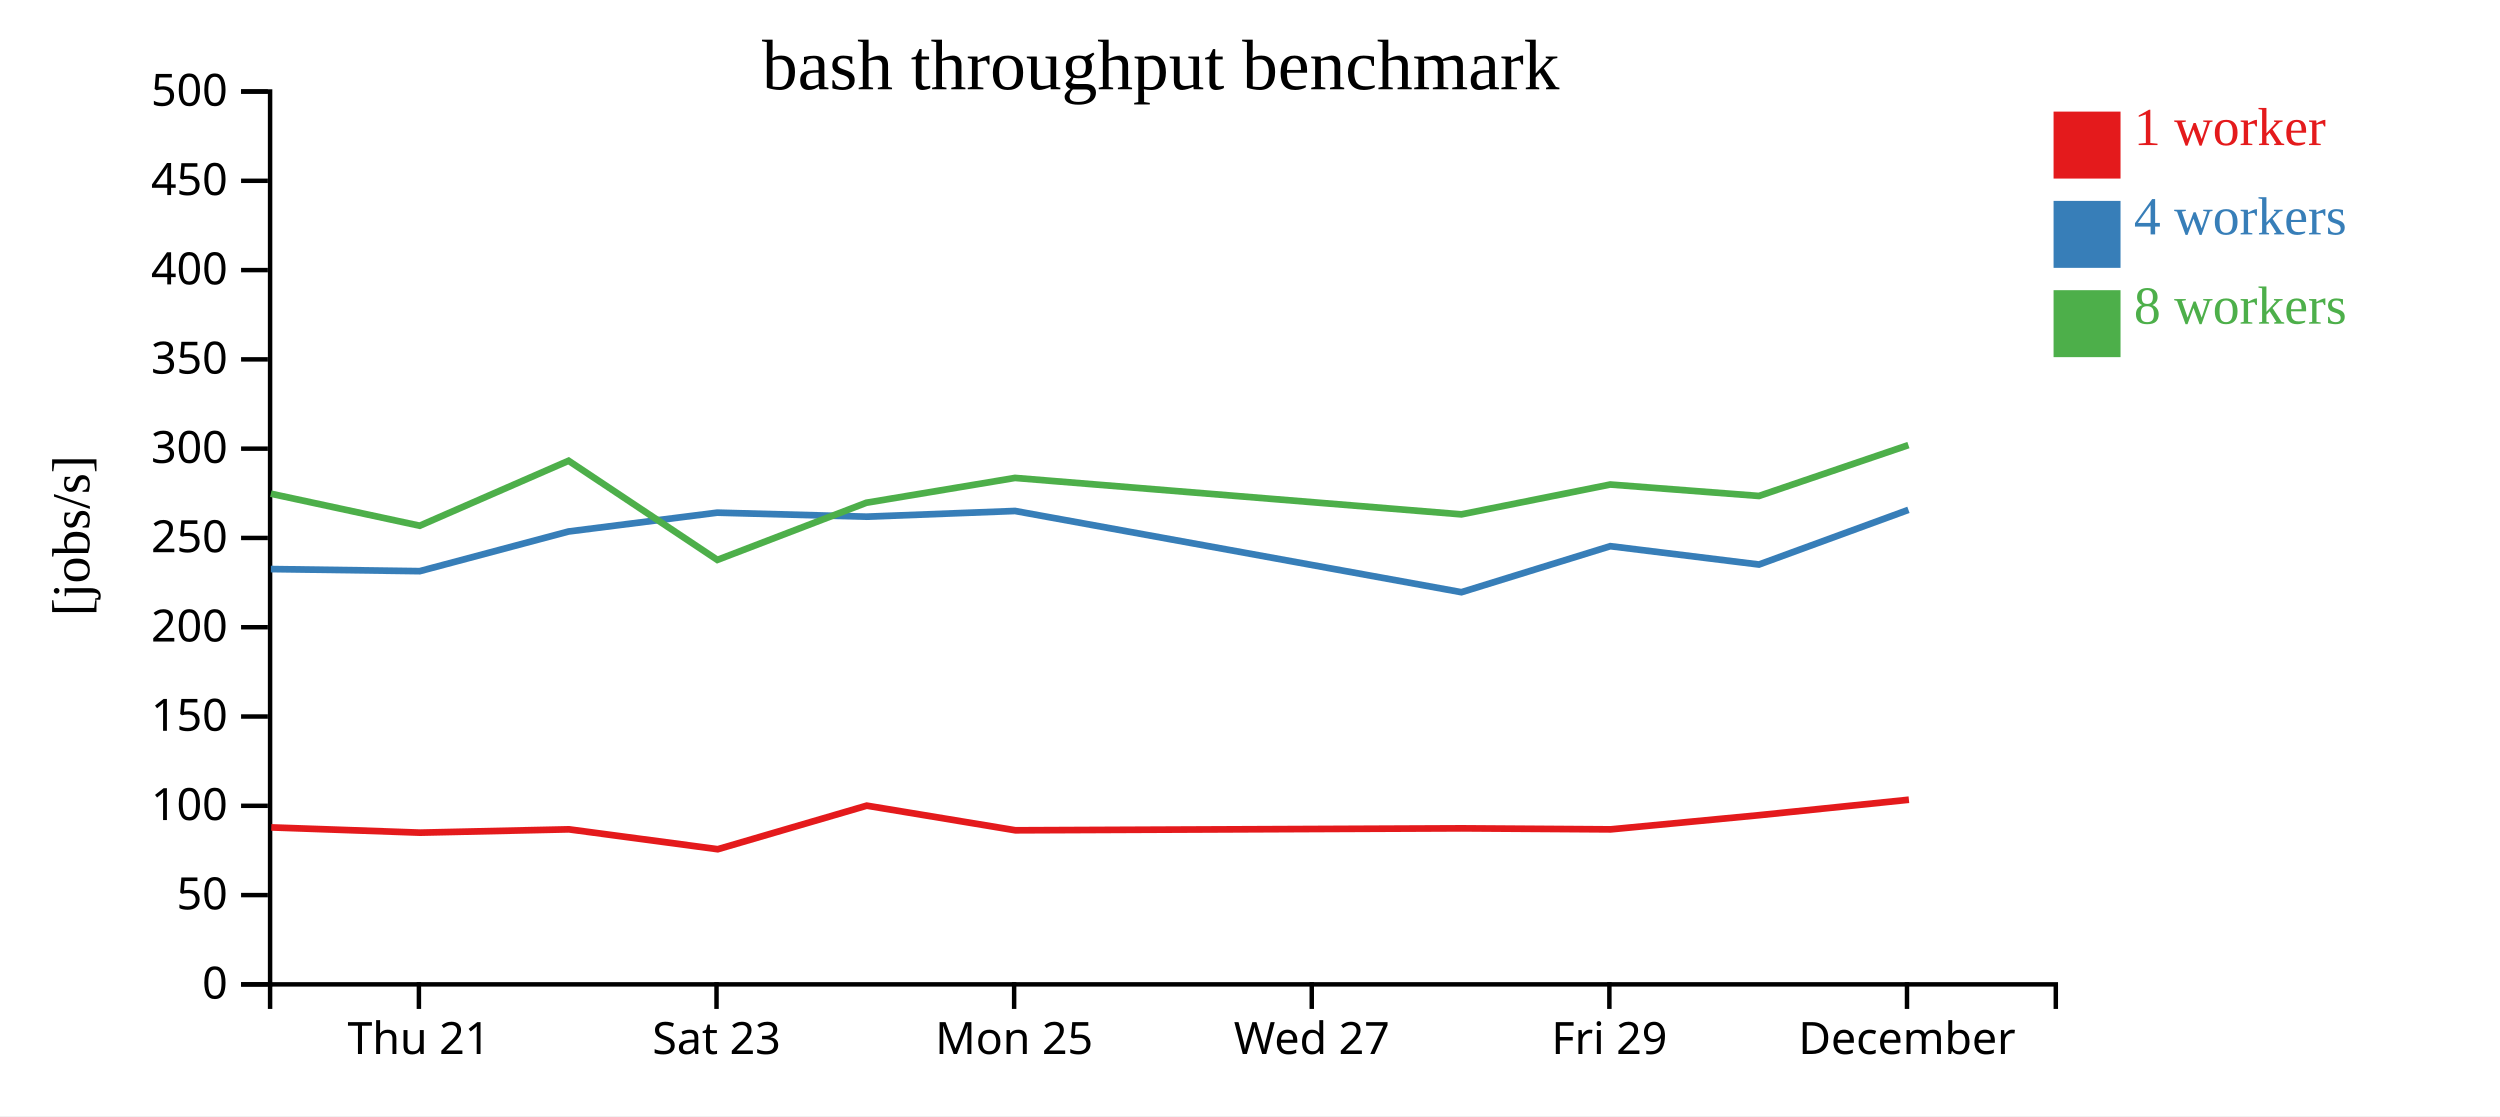
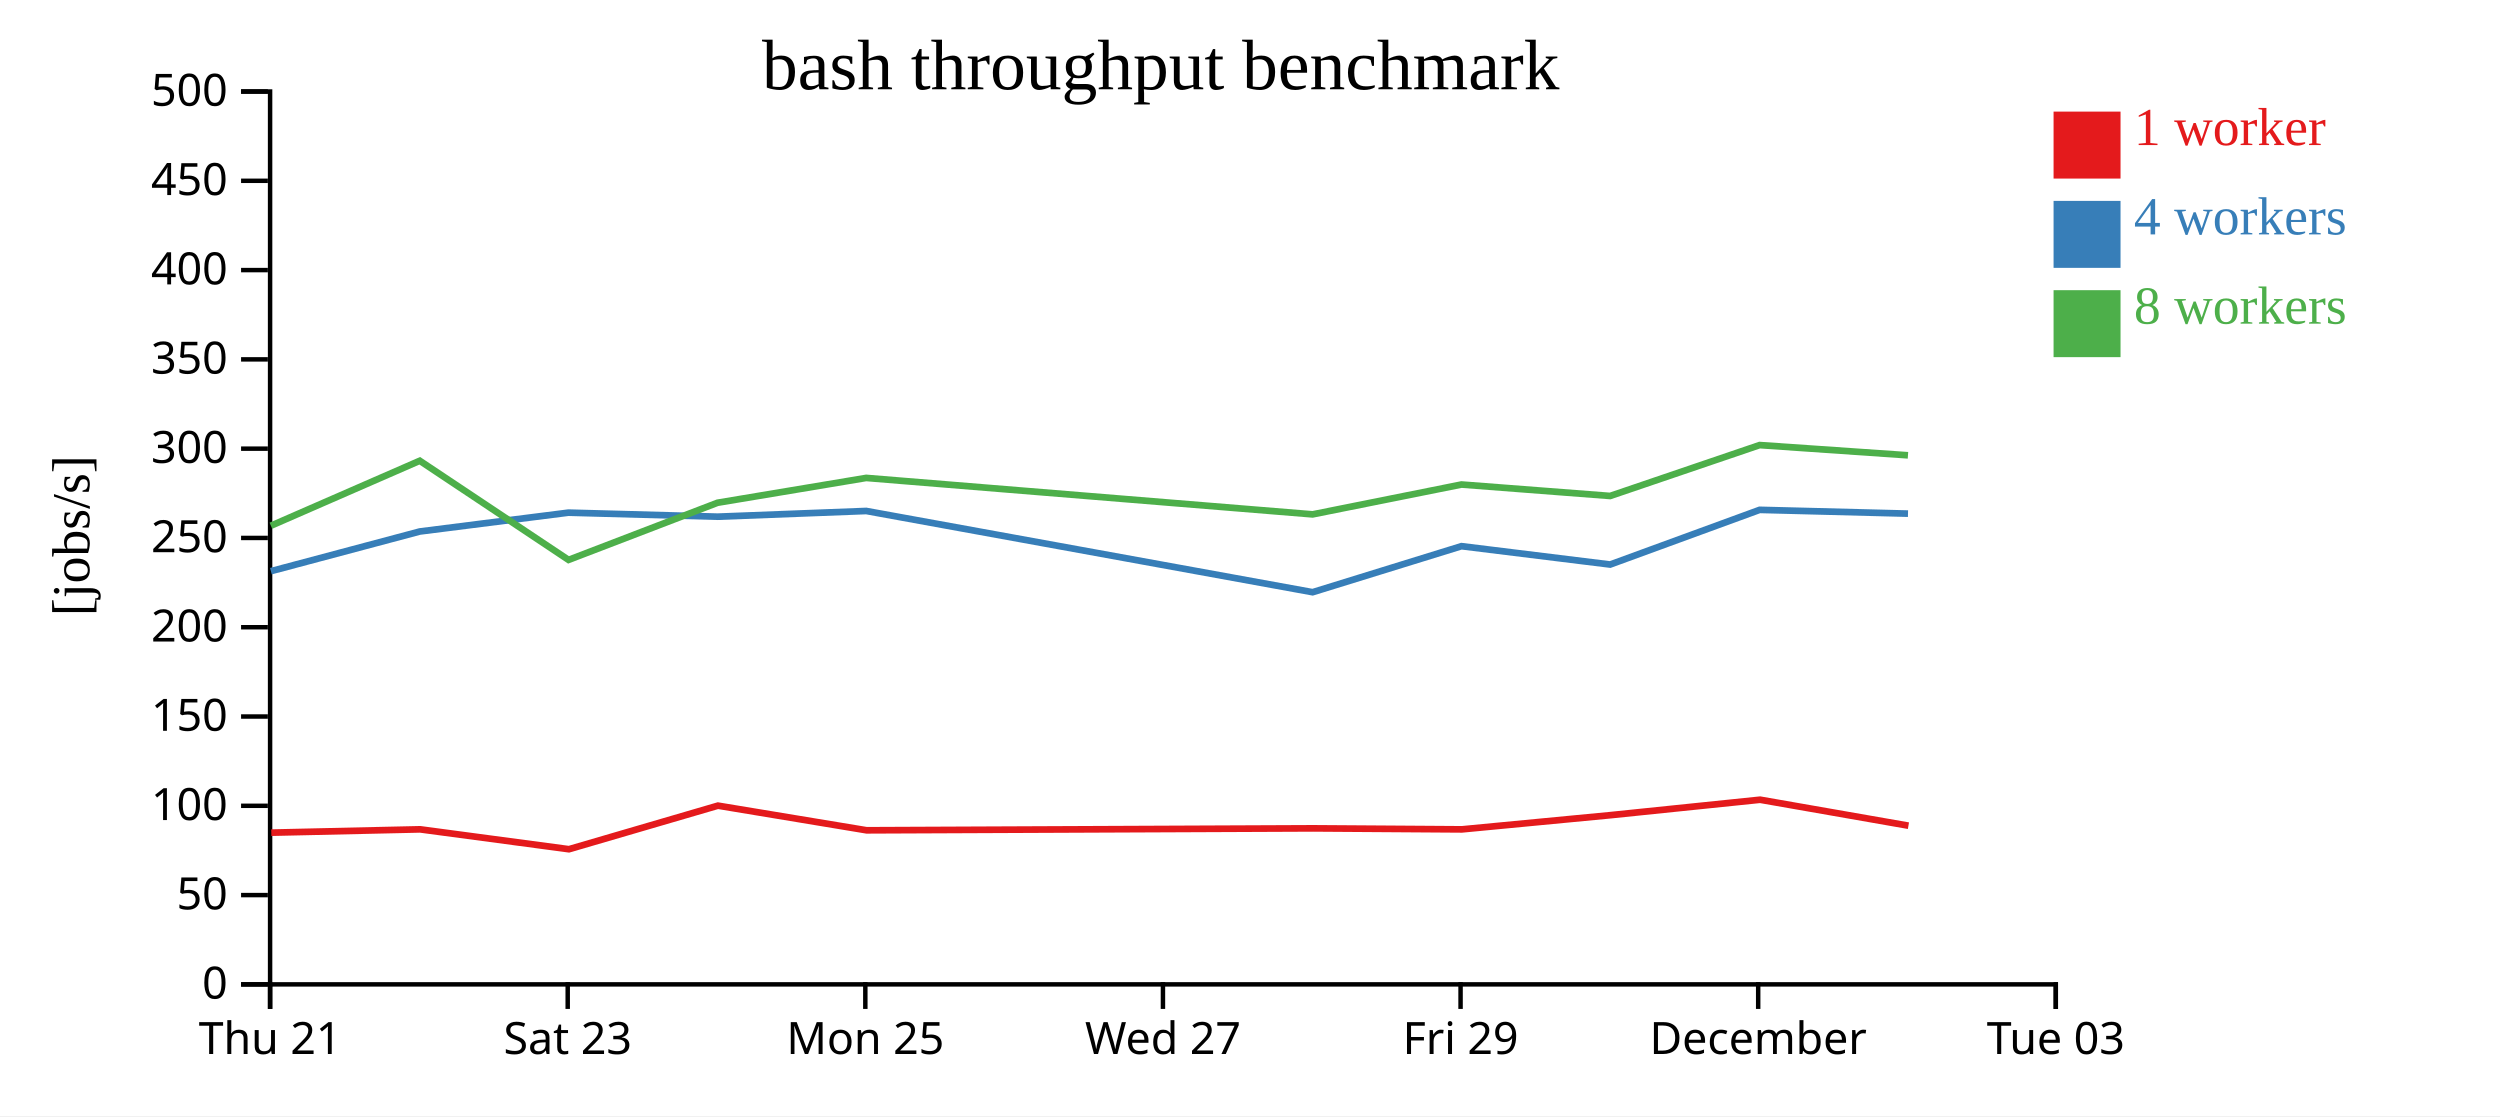
<svg xmlns="http://www.w3.org/2000/svg" width="560" height="250">
  <rect width="100%" height="100%" fill="white" />
  <g transform="translate(60,20)">
    <g transform="translate(0,200)" fill="none" font-size="10" font-family="sans-serif" text-anchor="middle">
      <path class="domain" stroke="currentColor" d="M0.5,6V0.5H400.5V6" />
-       <g class="tick" opacity="1" transform="translate(33.83333,0)">
+       <g class="tick" opacity="1" transform="translate(0.5,0)">
        <line stroke="currentColor" y2="6" />
        <text fill="currentColor" y="9" dy="0.71em">Thu 21</text>
      </g>
-       <g class="tick" opacity="1" transform="translate(100.5,0)">
+       <g class="tick" opacity="1" transform="translate(67.16667,0)">
        <line stroke="currentColor" y2="6" />
        <text fill="currentColor" y="9" dy="0.71em">Sat 23</text>
      </g>
-       <g class="tick" opacity="1" transform="translate(167.1667,0)">
+       <g class="tick" opacity="1" transform="translate(133.8333,0)">
        <line stroke="currentColor" y2="6" />
        <text fill="currentColor" y="9" dy="0.71em">Mon 25</text>
      </g>
-       <g class="tick" opacity="1" transform="translate(233.8333,0)">
+       <g class="tick" opacity="1" transform="translate(200.5,0)">
        <line stroke="currentColor" y2="6" />
        <text fill="currentColor" y="9" dy="0.71em">Wed 27</text>
      </g>
-       <g class="tick" opacity="1" transform="translate(300.5,0)">
+       <g class="tick" opacity="1" transform="translate(267.1667,0)">
        <line stroke="currentColor" y2="6" />
        <text fill="currentColor" y="9" dy="0.71em">Fri 29</text>
      </g>
-       <g class="tick" opacity="1" transform="translate(367.1667,0)">
+       <g class="tick" opacity="1" transform="translate(333.8333,0)">
        <line stroke="currentColor" y2="6" />
        <text fill="currentColor" y="9" dy="0.71em">December</text>
+       </g>
+       <g class="tick" opacity="1" transform="translate(400.5,0)">
+         <line stroke="currentColor" y2="6" />
+         <text fill="currentColor" y="9" dy="0.71em">Tue 03</text>
      </g>
    </g>
    <g fill="none" font-size="10" font-family="sans-serif" text-anchor="end">
      <path class="domain" stroke="currentColor" d="M-6,200.5H0.5V0.5H-6" />
      <g class="tick" opacity="1" transform="translate(0,200.5)">
        <line stroke="currentColor" x2="-6" />
        <text fill="currentColor" x="-9" dy="0.32em">0</text>
      </g>
      <g class="tick" opacity="1" transform="translate(0,180.5)">
        <line stroke="currentColor" x2="-6" />
        <text fill="currentColor" x="-9" dy="0.32em">50</text>
      </g>
      <g class="tick" opacity="1" transform="translate(0,160.5)">
        <line stroke="currentColor" x2="-6" />
        <text fill="currentColor" x="-9" dy="0.32em">100</text>
      </g>
      <g class="tick" opacity="1" transform="translate(0,140.5)">
        <line stroke="currentColor" x2="-6" />
        <text fill="currentColor" x="-9" dy="0.32em">150</text>
      </g>
      <g class="tick" opacity="1" transform="translate(0,120.5)">
        <line stroke="currentColor" x2="-6" />
        <text fill="currentColor" x="-9" dy="0.32em">200</text>
      </g>
      <g class="tick" opacity="1" transform="translate(0,100.5)">
        <line stroke="currentColor" x2="-6" />
        <text fill="currentColor" x="-9" dy="0.32em">250</text>
      </g>
      <g class="tick" opacity="1" transform="translate(0,80.5)">
        <line stroke="currentColor" x2="-6" />
        <text fill="currentColor" x="-9" dy="0.32em">300</text>
      </g>
      <g class="tick" opacity="1" transform="translate(0,60.5)">
        <line stroke="currentColor" x2="-6" />
        <text fill="currentColor" x="-9" dy="0.32em">350</text>
      </g>
      <g class="tick" opacity="1" transform="translate(0,40.5)">
        <line stroke="currentColor" x2="-6" />
        <text fill="currentColor" x="-9" dy="0.32em">400</text>
      </g>
      <g class="tick" opacity="1" transform="translate(0,20.5)">
        <line stroke="currentColor" x2="-6" />
        <text fill="currentColor" x="-9" dy="0.32em">450</text>
      </g>
      <g class="tick" opacity="1" transform="translate(0,0.5)">
        <line stroke="currentColor" x2="-6" />
        <text fill="currentColor" x="-9" dy="0.32em">500</text>
      </g>
    </g>
    <text text-anchor="middle" style="font-size: 12px" transform="rotate(-90)" y="-40" x="-100">[jobs/s]</text>
    <text text-anchor="middle" style="font-size: 16px" y="0" x="200">bash throughput benchmark</text>
-     <path class="line" fill="none" stroke="#e41a1c" stroke-width="1.5" d="M0.771,165.338L34.103,166.516L67.443,165.771L100.775,170.226L134.152,160.466L167.459,165.988L267.459,165.551L300.798,165.778L334.11,162.594L367.597,159.138" />
-     <path class="line" fill="none" stroke="#377eb8" stroke-width="1.5" d="M0.672,107.472L34.015,107.94L67.362,99.054L100.664,94.834L134.083,95.738L167.367,94.459L267.356,112.654L300.7,102.344L334.012,106.455L367.492,94.208" />
-     <path class="line" fill="none" stroke="#4daf4a" stroke-width="1.5" d="M0.668,90.591L34.013,97.764L67.358,83.212L100.687,105.415L134.059,92.617L167.363,87.054L267.353,95.219L300.69,88.533L334.004,91.097L367.487,79.699" />
+     <path class="line" fill="none" stroke="#e41a1c" stroke-width="1.5" d="M0.77,166.516L34.11,165.771L67.441,170.226L100.819,160.466L134.126,165.988L234.125,165.551L267.464,165.778L300.776,162.594L334.264,159.138L367.49,164.955" />
+     <path class="line" fill="none" stroke="#377eb8" stroke-width="1.5" d="M0.682,107.94L34.028,99.054L67.33,94.834L100.75,95.738L134.034,94.459L234.023,112.654L267.366,102.344L300.678,106.455L334.159,94.208L367.392,95.054" />
+     <path class="line" fill="none" stroke="#4daf4a" stroke-width="1.5" d="M0.68,97.764L34.025,83.212L67.354,105.415L100.726,92.617L134.03,87.054L234.02,95.219L267.357,88.533L300.671,91.097L334.154,79.699L367.386,81.988" />
    <rect class="dot" x="400" y="5" width="15" height="15" style="fill: #e41a1c;" />
    <rect class="dot" x="400" y="25" width="15" height="15" style="fill: #377eb8;" />
    <rect class="dot" x="400" y="45" width="15" height="15" style="fill: #4daf4a;" />
    <text class="label" x="418" y="12.5" style="fill: #e41a1c; alignment-baseline: middle;" text-anchor="left">1 worker</text>
    <text class="label" x="418" y="32.5" style="fill: #377eb8; alignment-baseline: middle;" text-anchor="left">4 workers</text>
    <text class="label" x="418" y="52.5" style="fill: #4daf4a; alignment-baseline: middle;" text-anchor="left">8 workers</text>
  </g>
</svg>
